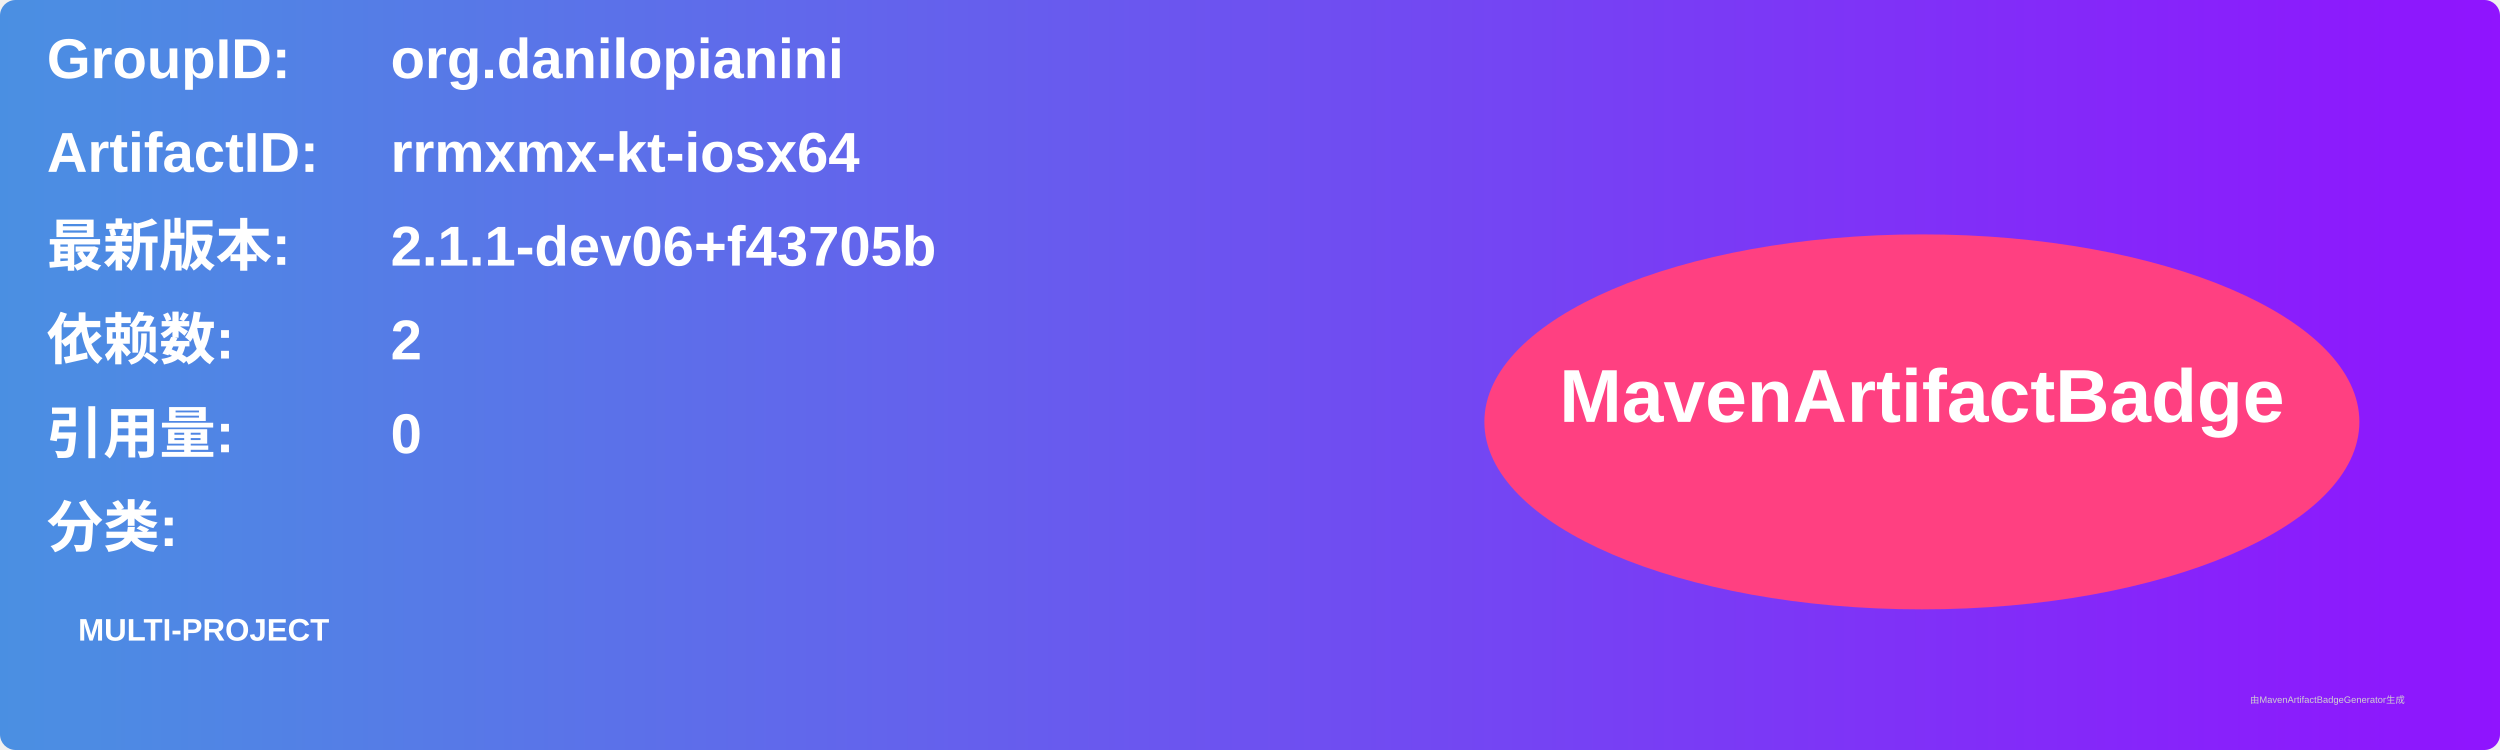
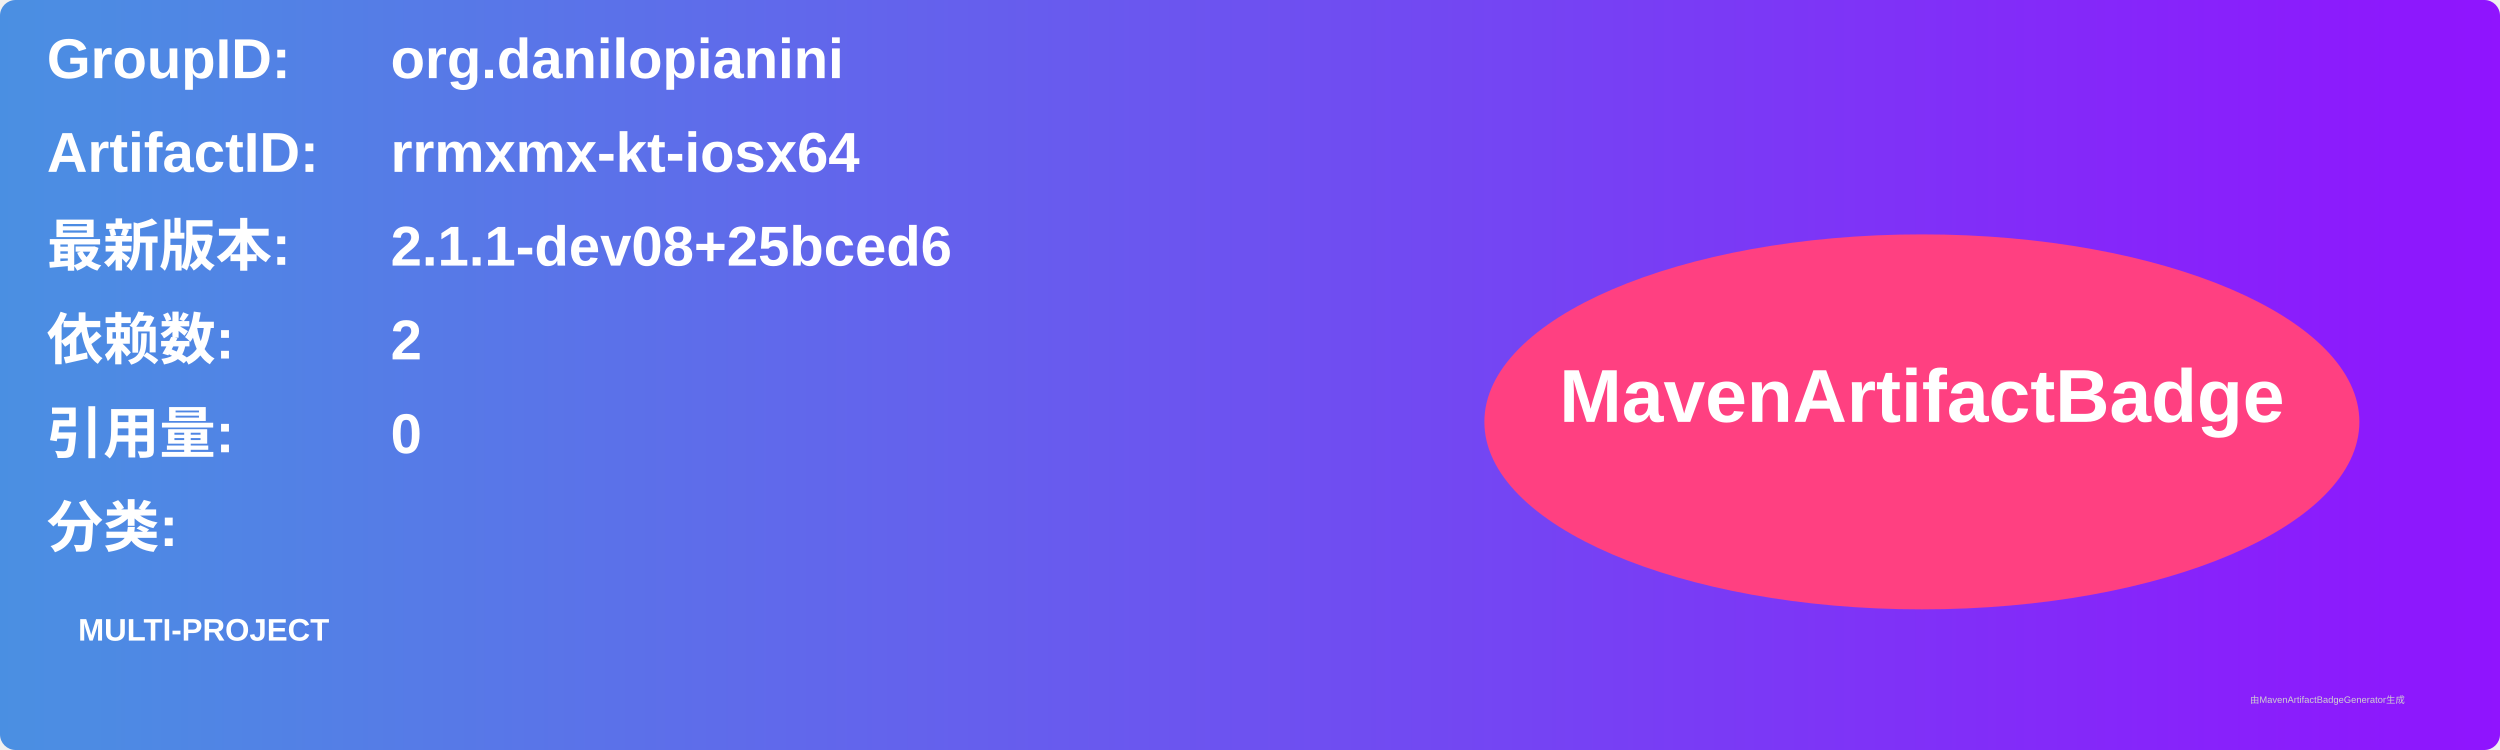
<svg xmlns="http://www.w3.org/2000/svg" width="800" height="240" viewBox="0 0 800 240">
  <linearGradient id="grad" x1="0%" y1="0%" x2="100%" y2="0%">
    <stop offset="0%" stop-color="#4a90e2" />
    <stop offset="100%" stop-color="#9013fe" />
  </linearGradient>
  <rect width="100%" height="100%" rx="5" ry="5" fill="url(#grad)" />
  <g transform="translate(15, 15)">
    <text x="0" y="10" font-family="Arial" font-size="18" fill="white" font-weight="bold" width="260">GroupID:</text>
    <text x="110" y="10" font-family="Arial" font-size="18" fill="white" font-weight="bold" width="460">org.danilopianini</text>
    <text x="0" y="40" font-family="Arial" font-size="18" fill="white" font-weight="bold" width="260">ArtifactID:</text>
    <text x="110" y="40" font-family="Arial" font-size="18" fill="white" font-weight="bold" width="460">rrmxmx-kt-iosx64</text>
    <text x="0" y="70" font-family="Arial" font-size="18" fill="white" font-weight="bold">最新版本:</text>
    <text x="110" y="70" font-family="Arial" font-size="18" fill="white" font-weight="bold">
-       <tspan font-weight="bold">2.1.1-dev06+f43705b</tspan>
+       <tspan font-weight="bold">2.1.1-dev08+25bced6</tspan>
    </text>
    <text x="0" y="100" font-family="Arial" font-size="18" fill="white" font-weight="bold">依赖数: </text>
    <text x="110" y="100" font-family="Arial" font-size="18" fill="white">
      <tspan font-weight="bold">2</tspan>
    </text>
    <text x="0" y="130" font-family="Arial" font-size="18" fill="white" font-weight="bold">引用量: </text>
    <text x="110" y="130" font-family="Arial" font-size="18" fill="white">
      <tspan font-weight="bold">0</tspan>
    </text>
    <text x="0" y="160" font-family="Arial" font-size="18" fill="white" font-weight="bold">分类:</text>
    <text x="10" y="190" font-family="Arial" font-size="10" fill="white">
      <tspan font-weight="bold">MULTI-PROJECT</tspan>
    </text>
    <ellipse cx="600" cy="120" rx="140" ry="60" fill="#ff4081" />
    <text x="600" y="120" text-anchor="middle" font-family="Arial" font-size="24" fill="white" font-weight="bold">MavenArtifactBadge</text>
  </g>
  <text x="720" y="225" font-family="Arial" font-size="3" fill="#d0d0d0">由MavenArtifactBadgeGenerator生成</text>
</svg>
